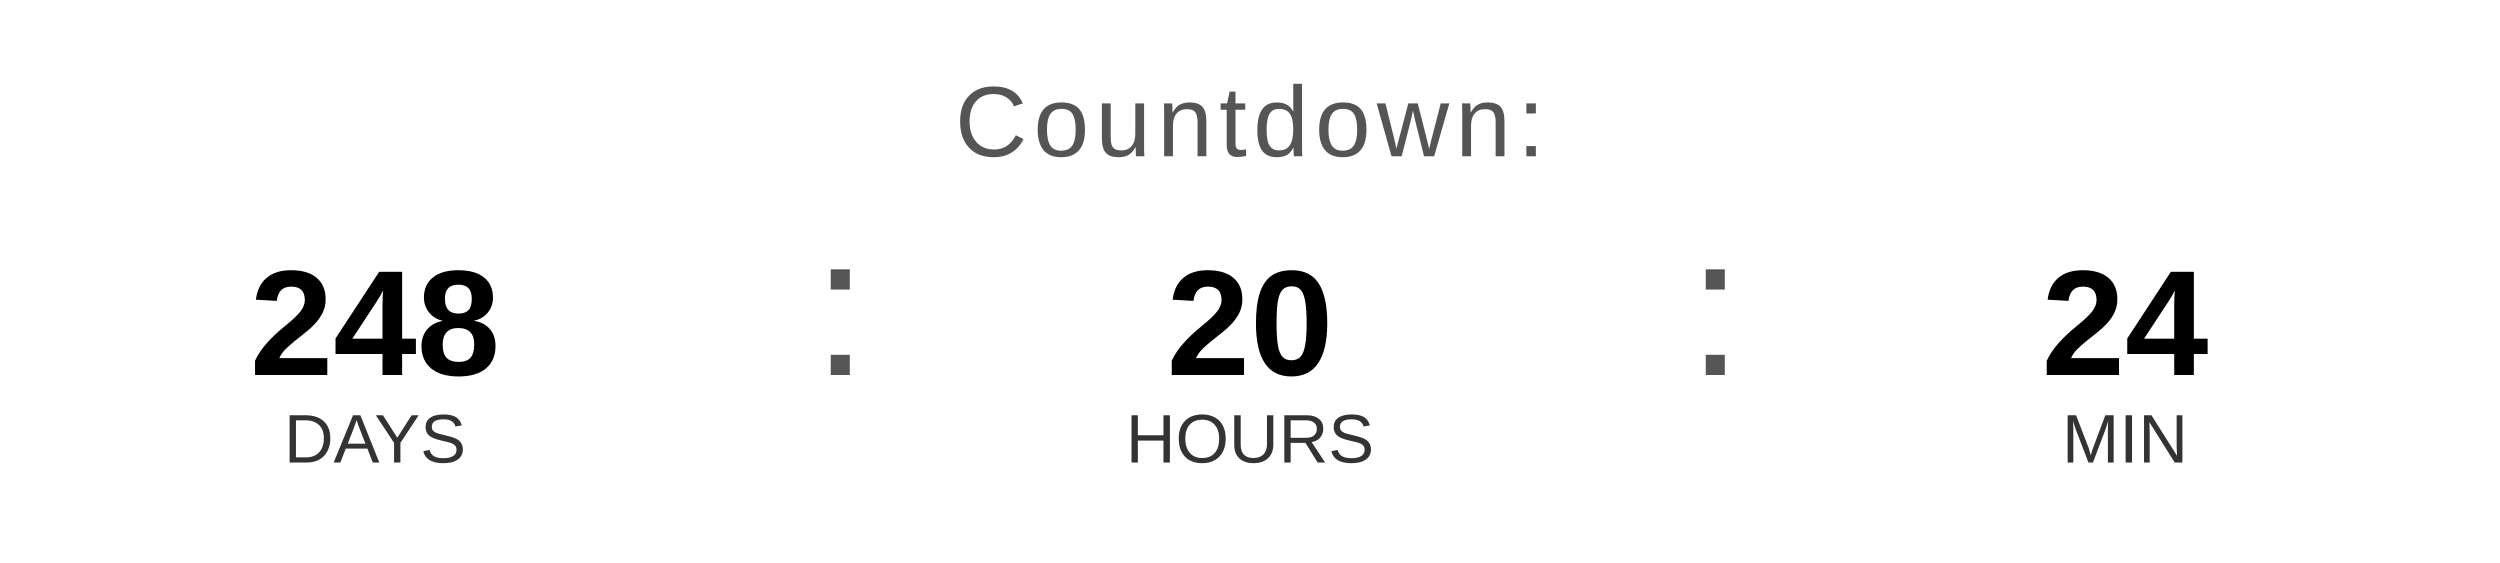
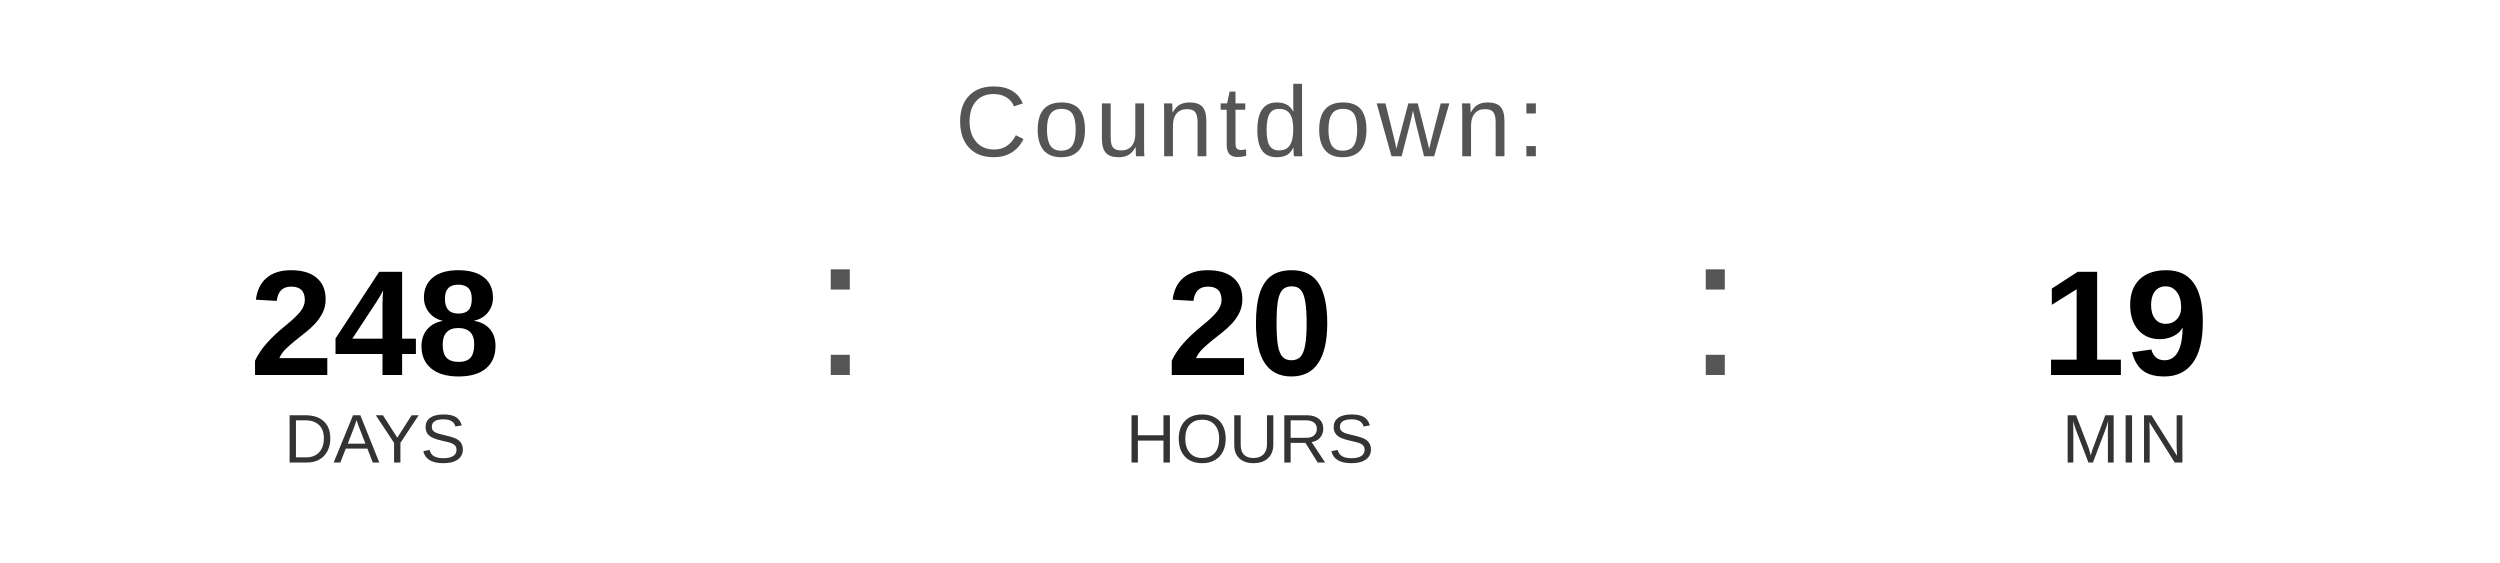
<svg xmlns="http://www.w3.org/2000/svg" width="400" height="90" viewBox="0 0 400 90">
  <text x="200" y="25" font-family="Arial, Helvetica, sans-serif" font-size="16" fill="#555555" text-anchor="middle" letter-spacing="1">
    Countdown:
  </text>
  <text x="60" y="60" font-family="Arial, Helvetica, sans-serif" font-size="24" font-weight="bold" fill="#000000" text-anchor="middle">248</text>
  <text x="60" y="74" font-family="Arial, Helvetica, sans-serif" font-size="11" fill="#333333" text-anchor="middle">DAYS</text>
  <text x="130" y="60" font-family="Arial, sans-serif" font-size="32" fill="#555555">:</text>
  <text x="200" y="60" font-family="Arial, Helvetica, sans-serif" font-size="24" font-weight="bold" fill="#000000" text-anchor="middle">20</text>
  <text x="200" y="74" font-family="Arial, Helvetica, sans-serif" font-size="11" fill="#333333" text-anchor="middle">HOURS</text>
  <text x="270" y="60" font-family="Arial, sans-serif" font-size="32" fill="#555555">:</text>
-   <text x="340" y="60" font-family="Arial, Helvetica, sans-serif" font-size="24" font-weight="bold" fill="#000000" text-anchor="middle">24</text>
+   <text x="340" y="60" font-family="Arial, Helvetica, sans-serif" font-size="24" font-weight="bold" fill="#000000" text-anchor="middle">19</text>
  <text x="340" y="74" font-family="Arial, Helvetica, sans-serif" font-size="11" fill="#333333" text-anchor="middle">MIN</text>
</svg>
